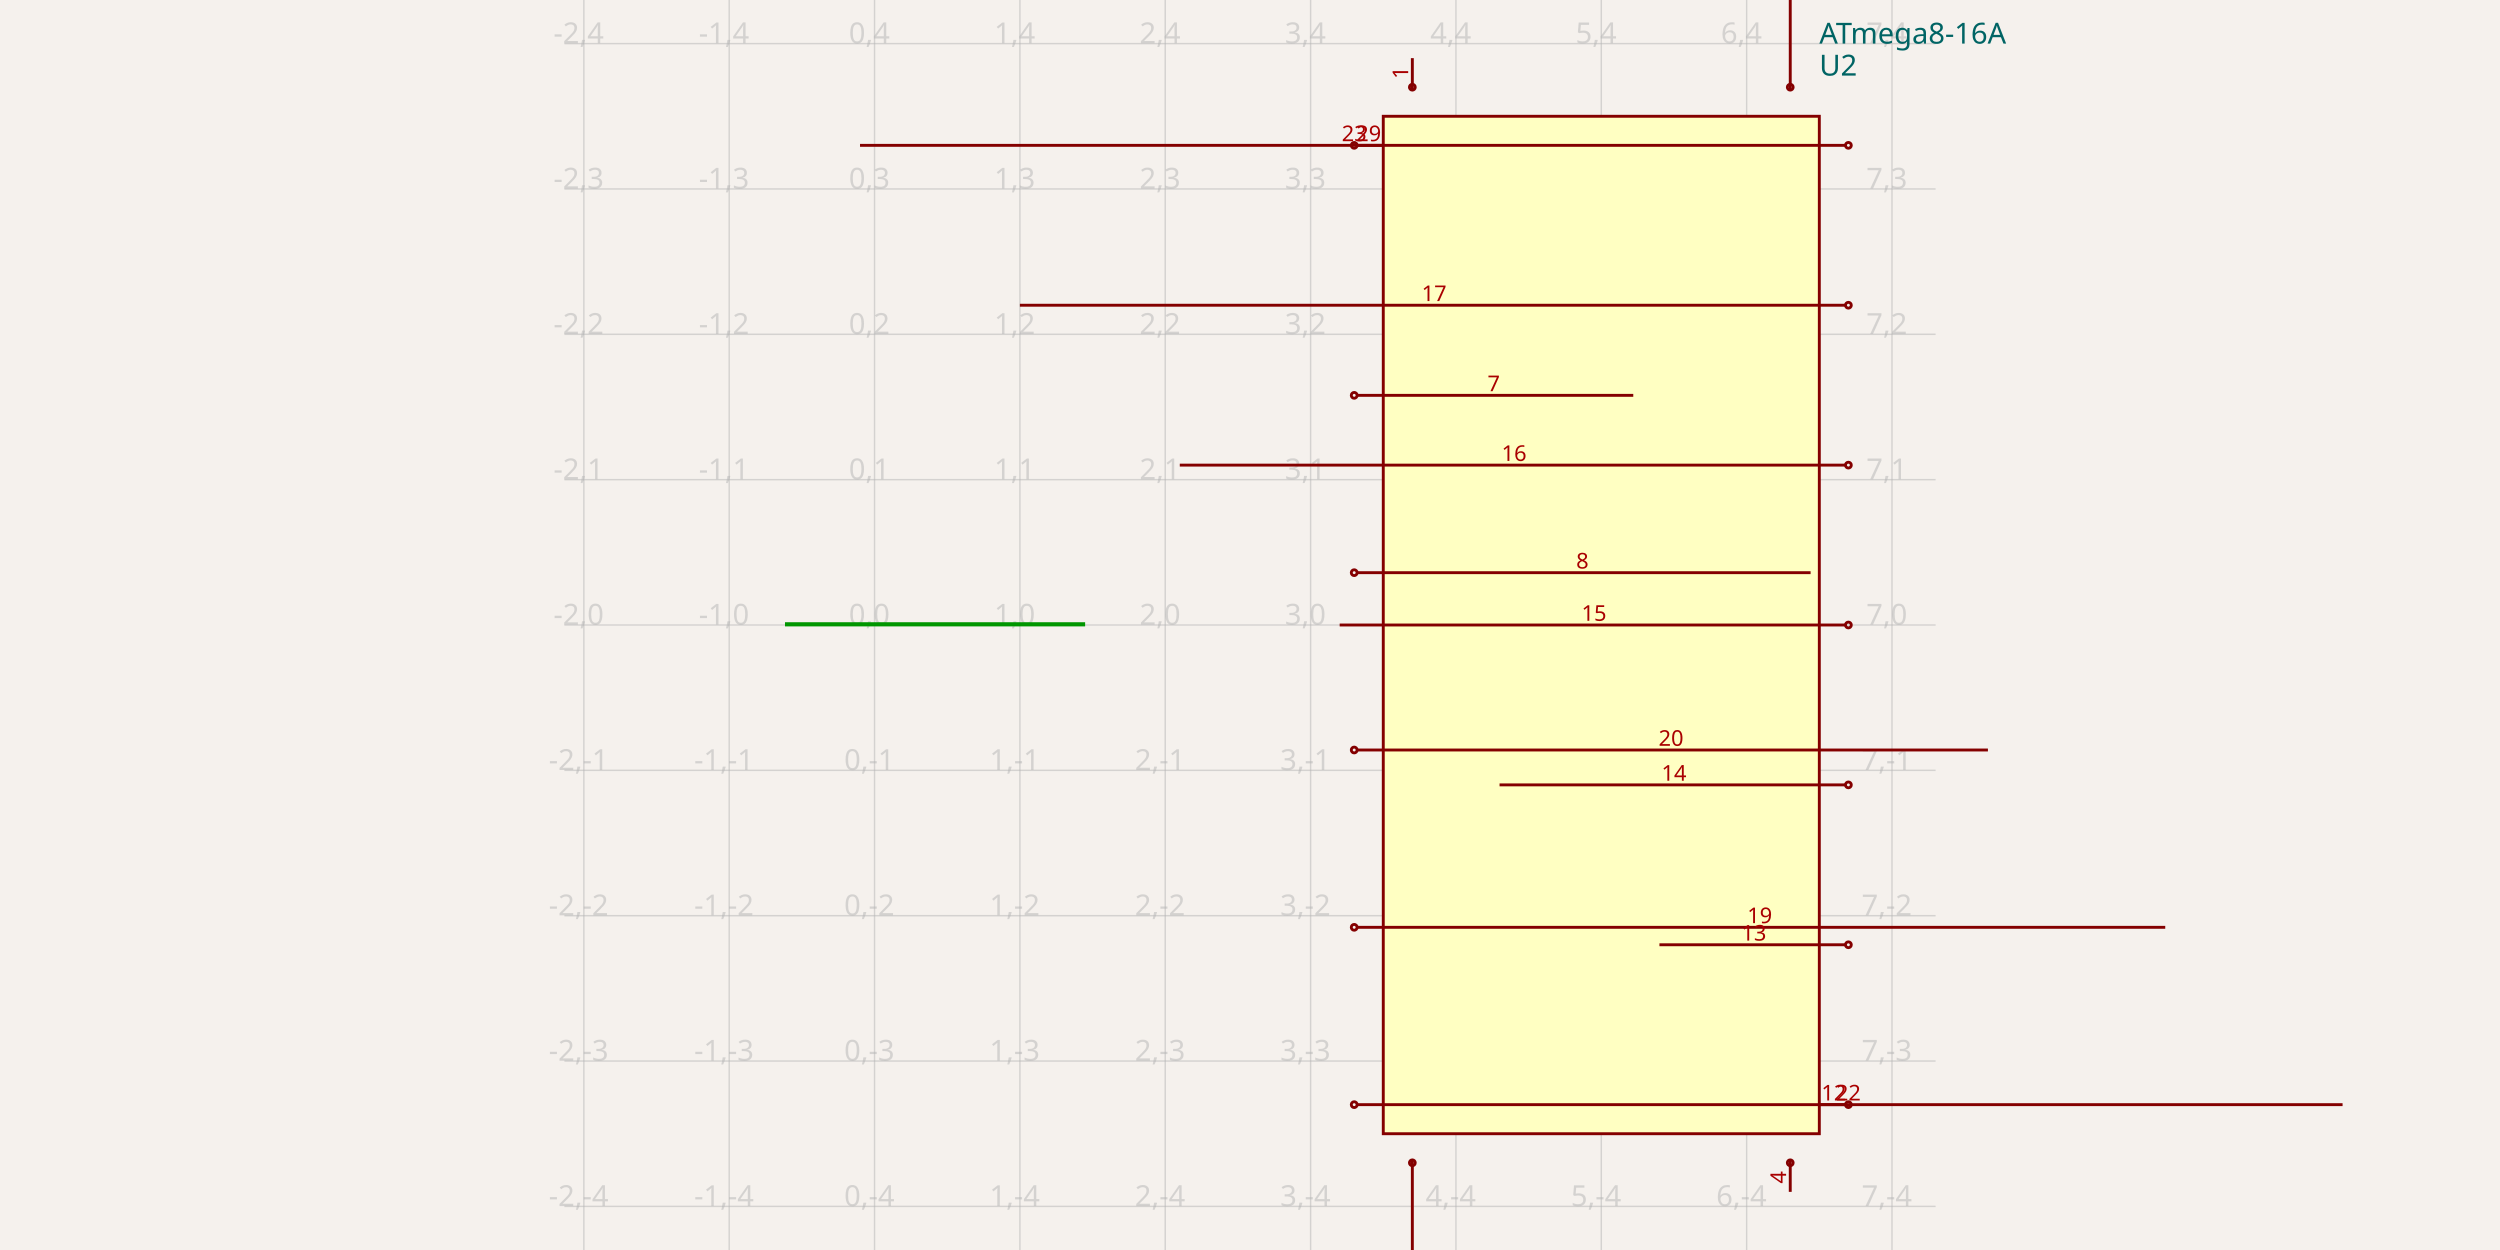
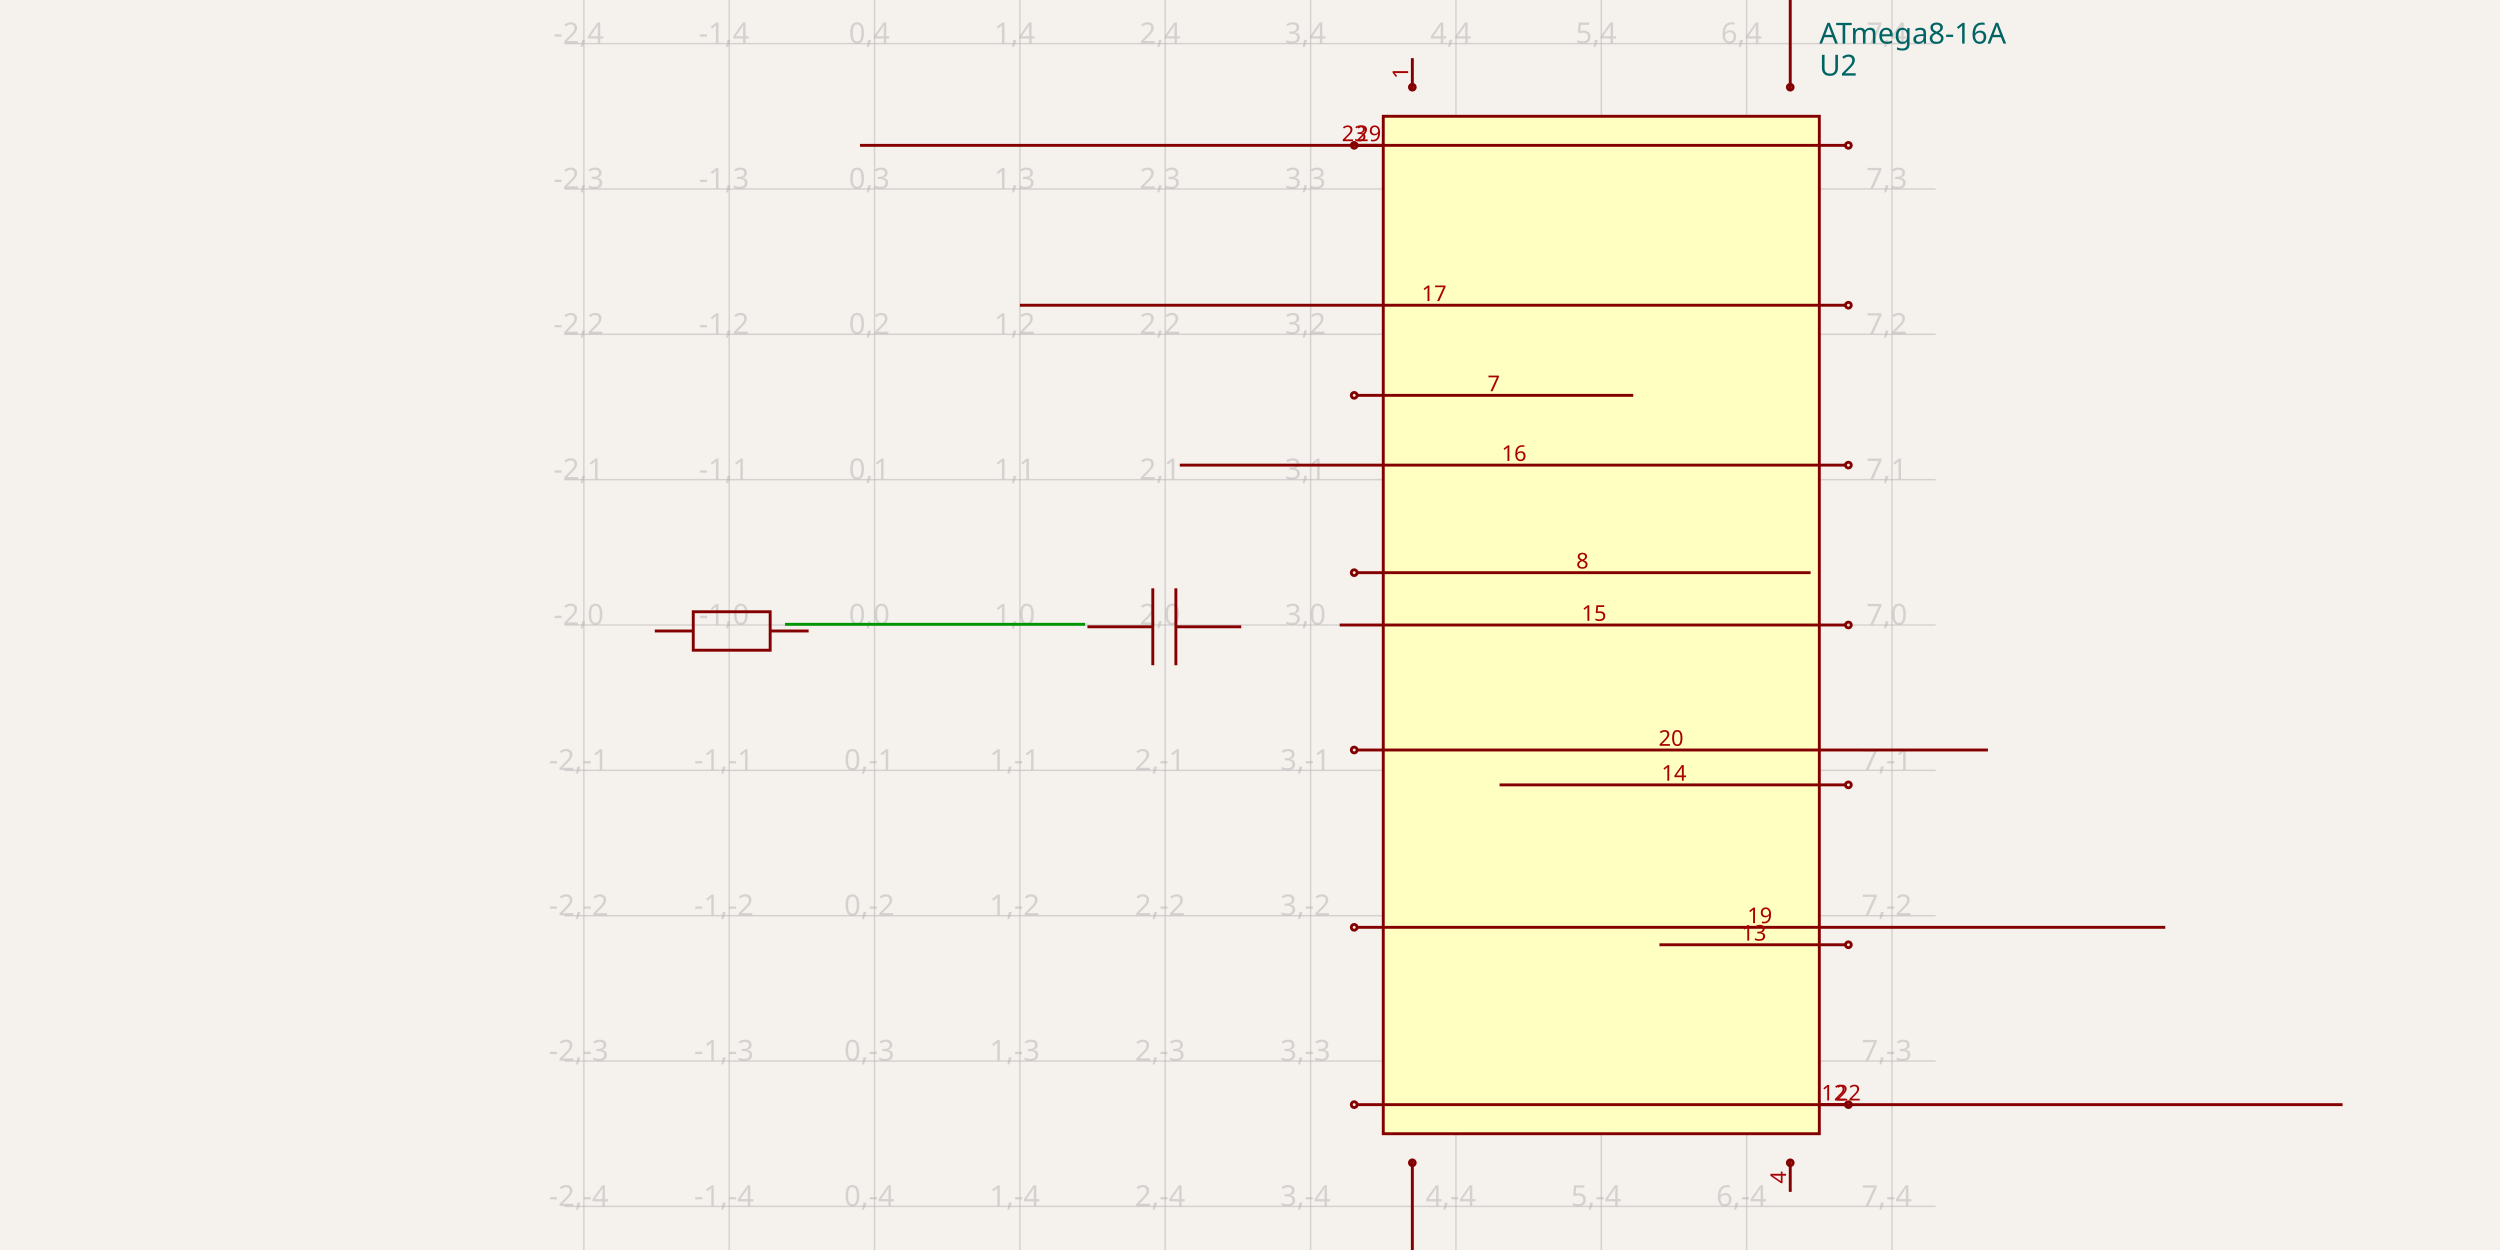
<svg xmlns="http://www.w3.org/2000/svg" width="1200" height="600" style="background-color: rgb(245, 241, 237)">
  <style>
              .boundary { fill: rgb(245, 241, 237); }
              .schematic-boundary { fill: none; stroke: #fff; }
              .component { fill: none; stroke: rgb(132, 0, 0); }
              .chip { fill: rgb(255, 255, 194); stroke: rgb(132, 0, 0); }
              .component-pin { fill: none; stroke: rgb(132, 0, 0); }
-               .trace { stroke: rgb(0, 150, 0); stroke-width: 2px; fill: none; }
+               .trace { stroke: rgb(0, 150, 0); }
              .text { font-family: sans-serif; fill: rgb(0, 150, 0); }
              .pin-number { fill: rgb(169, 0, 0); }
              .port-label { fill: rgb(0, 100, 100); }
              .component-name { fill: rgb(0, 100, 100); }
            </style>
  <rect class="boundary" x="0" y="0" width="1200" height="600" />
  <g class="grid">
    <line x1="280.249" y1="600" x2="280.249" y2="-1.5006662579253316e-10" stroke="rgb(181, 181, 181)" stroke-width="0.698" stroke-opacity="0.5" />
    <line x1="350.016" y1="600" x2="350.016" y2="-1.5006662579253316e-10" stroke="rgb(181, 181, 181)" stroke-width="0.698" stroke-opacity="0.5" />
    <line x1="419.783" y1="600" x2="419.783" y2="-1.5006662579253316e-10" stroke="rgb(181, 181, 181)" stroke-width="0.698" stroke-opacity="0.5" />
    <line x1="489.551" y1="600" x2="489.551" y2="-1.5006662579253316e-10" stroke="rgb(181, 181, 181)" stroke-width="0.698" stroke-opacity="0.5" />
    <line x1="559.318" y1="600" x2="559.318" y2="-1.5006662579253316e-10" stroke="rgb(181, 181, 181)" stroke-width="0.698" stroke-opacity="0.5" />
    <line x1="629.086" y1="600" x2="629.086" y2="-1.5006662579253316e-10" stroke="rgb(181, 181, 181)" stroke-width="0.698" stroke-opacity="0.5" />
    <line x1="698.853" y1="600" x2="698.853" y2="-1.5006662579253316e-10" stroke="rgb(181, 181, 181)" stroke-width="0.698" stroke-opacity="0.5" />
    <line x1="768.621" y1="600" x2="768.621" y2="-1.5006662579253316e-10" stroke="rgb(181, 181, 181)" stroke-width="0.698" stroke-opacity="0.5" />
    <line x1="838.388" y1="600" x2="838.388" y2="-1.5006662579253316e-10" stroke="rgb(181, 181, 181)" stroke-width="0.698" stroke-opacity="0.5" />
    <line x1="908.155" y1="600" x2="908.155" y2="-1.5006662579253316e-10" stroke="rgb(181, 181, 181)" stroke-width="0.698" stroke-opacity="0.5" />
    <line x1="270.914" y1="579.07" x2="929.086" y2="579.07" stroke="rgb(181, 181, 181)" stroke-width="0.698" stroke-opacity="0.5" />
    <line x1="270.914" y1="509.302" x2="929.086" y2="509.302" stroke="rgb(181, 181, 181)" stroke-width="0.698" stroke-opacity="0.5" />
    <line x1="270.914" y1="439.535" x2="929.086" y2="439.535" stroke="rgb(181, 181, 181)" stroke-width="0.698" stroke-opacity="0.5" />
    <line x1="270.914" y1="369.767" x2="929.086" y2="369.767" stroke="rgb(181, 181, 181)" stroke-width="0.698" stroke-opacity="0.5" />
    <line x1="270.914" y1="300" x2="929.086" y2="300" stroke="rgb(181, 181, 181)" stroke-width="0.698" stroke-opacity="0.5" />
    <line x1="270.914" y1="230.233" x2="929.086" y2="230.233" stroke="rgb(181, 181, 181)" stroke-width="0.698" stroke-opacity="0.5" />
    <line x1="270.914" y1="160.465" x2="929.086" y2="160.465" stroke="rgb(181, 181, 181)" stroke-width="0.698" stroke-opacity="0.5" />
    <line x1="270.914" y1="90.698" x2="929.086" y2="90.698" stroke="rgb(181, 181, 181)" stroke-width="0.698" stroke-opacity="0.5" />
    <line x1="270.914" y1="20.93" x2="929.086" y2="20.93" stroke="rgb(181, 181, 181)" stroke-width="0.698" stroke-opacity="0.5" />
    <text x="277.749" y="574.07" fill="rgb(181, 181, 181)" font-size="13.953" fill-opacity="0.5" text-anchor="middle" dominant-baseline="middle" font-family="sans-serif">-2,-4</text>
    <text x="277.749" y="504.302" fill="rgb(181, 181, 181)" font-size="13.953" fill-opacity="0.5" text-anchor="middle" dominant-baseline="middle" font-family="sans-serif">-2,-3</text>
    <text x="277.749" y="434.535" fill="rgb(181, 181, 181)" font-size="13.953" fill-opacity="0.5" text-anchor="middle" dominant-baseline="middle" font-family="sans-serif">-2,-2</text>
    <text x="277.749" y="364.767" fill="rgb(181, 181, 181)" font-size="13.953" fill-opacity="0.5" text-anchor="middle" dominant-baseline="middle" font-family="sans-serif">-2,-1</text>
    <text x="277.749" y="295" fill="rgb(181, 181, 181)" font-size="13.953" fill-opacity="0.5" text-anchor="middle" dominant-baseline="middle" font-family="sans-serif">-2,0</text>
    <text x="277.749" y="225.233" fill="rgb(181, 181, 181)" font-size="13.953" fill-opacity="0.5" text-anchor="middle" dominant-baseline="middle" font-family="sans-serif">-2,1</text>
    <text x="277.749" y="155.465" fill="rgb(181, 181, 181)" font-size="13.953" fill-opacity="0.5" text-anchor="middle" dominant-baseline="middle" font-family="sans-serif">-2,2</text>
    <text x="277.749" y="85.698" fill="rgb(181, 181, 181)" font-size="13.953" fill-opacity="0.5" text-anchor="middle" dominant-baseline="middle" font-family="sans-serif">-2,3</text>
    <text x="277.749" y="15.93" fill="rgb(181, 181, 181)" font-size="13.953" fill-opacity="0.5" text-anchor="middle" dominant-baseline="middle" font-family="sans-serif">-2,4</text>
    <text x="347.516" y="574.07" fill="rgb(181, 181, 181)" font-size="13.953" fill-opacity="0.5" text-anchor="middle" dominant-baseline="middle" font-family="sans-serif">-1,-4</text>
    <text x="347.516" y="504.302" fill="rgb(181, 181, 181)" font-size="13.953" fill-opacity="0.5" text-anchor="middle" dominant-baseline="middle" font-family="sans-serif">-1,-3</text>
    <text x="347.516" y="434.535" fill="rgb(181, 181, 181)" font-size="13.953" fill-opacity="0.5" text-anchor="middle" dominant-baseline="middle" font-family="sans-serif">-1,-2</text>
    <text x="347.516" y="364.767" fill="rgb(181, 181, 181)" font-size="13.953" fill-opacity="0.5" text-anchor="middle" dominant-baseline="middle" font-family="sans-serif">-1,-1</text>
    <text x="347.516" y="295" fill="rgb(181, 181, 181)" font-size="13.953" fill-opacity="0.5" text-anchor="middle" dominant-baseline="middle" font-family="sans-serif">-1,0</text>
    <text x="347.516" y="225.233" fill="rgb(181, 181, 181)" font-size="13.953" fill-opacity="0.5" text-anchor="middle" dominant-baseline="middle" font-family="sans-serif">-1,1</text>
    <text x="347.516" y="155.465" fill="rgb(181, 181, 181)" font-size="13.953" fill-opacity="0.5" text-anchor="middle" dominant-baseline="middle" font-family="sans-serif">-1,2</text>
    <text x="347.516" y="85.698" fill="rgb(181, 181, 181)" font-size="13.953" fill-opacity="0.5" text-anchor="middle" dominant-baseline="middle" font-family="sans-serif">-1,3</text>
    <text x="347.516" y="15.93" fill="rgb(181, 181, 181)" font-size="13.953" fill-opacity="0.5" text-anchor="middle" dominant-baseline="middle" font-family="sans-serif">-1,4</text>
    <text x="417.283" y="574.07" fill="rgb(181, 181, 181)" font-size="13.953" fill-opacity="0.5" text-anchor="middle" dominant-baseline="middle" font-family="sans-serif">0,-4</text>
    <text x="417.283" y="504.302" fill="rgb(181, 181, 181)" font-size="13.953" fill-opacity="0.5" text-anchor="middle" dominant-baseline="middle" font-family="sans-serif">0,-3</text>
    <text x="417.283" y="434.535" fill="rgb(181, 181, 181)" font-size="13.953" fill-opacity="0.5" text-anchor="middle" dominant-baseline="middle" font-family="sans-serif">0,-2</text>
    <text x="417.283" y="364.767" fill="rgb(181, 181, 181)" font-size="13.953" fill-opacity="0.5" text-anchor="middle" dominant-baseline="middle" font-family="sans-serif">0,-1</text>
    <text x="417.283" y="295" fill="rgb(181, 181, 181)" font-size="13.953" fill-opacity="0.5" text-anchor="middle" dominant-baseline="middle" font-family="sans-serif">0,0</text>
    <text x="417.283" y="225.233" fill="rgb(181, 181, 181)" font-size="13.953" fill-opacity="0.5" text-anchor="middle" dominant-baseline="middle" font-family="sans-serif">0,1</text>
    <text x="417.283" y="155.465" fill="rgb(181, 181, 181)" font-size="13.953" fill-opacity="0.5" text-anchor="middle" dominant-baseline="middle" font-family="sans-serif">0,2</text>
    <text x="417.283" y="85.698" fill="rgb(181, 181, 181)" font-size="13.953" fill-opacity="0.5" text-anchor="middle" dominant-baseline="middle" font-family="sans-serif">0,3</text>
    <text x="417.283" y="15.93" fill="rgb(181, 181, 181)" font-size="13.953" fill-opacity="0.5" text-anchor="middle" dominant-baseline="middle" font-family="sans-serif">0,4</text>
    <text x="487.051" y="574.07" fill="rgb(181, 181, 181)" font-size="13.953" fill-opacity="0.5" text-anchor="middle" dominant-baseline="middle" font-family="sans-serif">1,-4</text>
    <text x="487.051" y="504.302" fill="rgb(181, 181, 181)" font-size="13.953" fill-opacity="0.5" text-anchor="middle" dominant-baseline="middle" font-family="sans-serif">1,-3</text>
    <text x="487.051" y="434.535" fill="rgb(181, 181, 181)" font-size="13.953" fill-opacity="0.5" text-anchor="middle" dominant-baseline="middle" font-family="sans-serif">1,-2</text>
    <text x="487.051" y="364.767" fill="rgb(181, 181, 181)" font-size="13.953" fill-opacity="0.5" text-anchor="middle" dominant-baseline="middle" font-family="sans-serif">1,-1</text>
    <text x="487.051" y="295" fill="rgb(181, 181, 181)" font-size="13.953" fill-opacity="0.5" text-anchor="middle" dominant-baseline="middle" font-family="sans-serif">1,0</text>
    <text x="487.051" y="225.233" fill="rgb(181, 181, 181)" font-size="13.953" fill-opacity="0.5" text-anchor="middle" dominant-baseline="middle" font-family="sans-serif">1,1</text>
    <text x="487.051" y="155.465" fill="rgb(181, 181, 181)" font-size="13.953" fill-opacity="0.5" text-anchor="middle" dominant-baseline="middle" font-family="sans-serif">1,2</text>
    <text x="487.051" y="85.698" fill="rgb(181, 181, 181)" font-size="13.953" fill-opacity="0.5" text-anchor="middle" dominant-baseline="middle" font-family="sans-serif">1,3</text>
    <text x="487.051" y="15.93" fill="rgb(181, 181, 181)" font-size="13.953" fill-opacity="0.5" text-anchor="middle" dominant-baseline="middle" font-family="sans-serif">1,4</text>
    <text x="556.818" y="574.07" fill="rgb(181, 181, 181)" font-size="13.953" fill-opacity="0.5" text-anchor="middle" dominant-baseline="middle" font-family="sans-serif">2,-4</text>
    <text x="556.818" y="504.302" fill="rgb(181, 181, 181)" font-size="13.953" fill-opacity="0.5" text-anchor="middle" dominant-baseline="middle" font-family="sans-serif">2,-3</text>
    <text x="556.818" y="434.535" fill="rgb(181, 181, 181)" font-size="13.953" fill-opacity="0.5" text-anchor="middle" dominant-baseline="middle" font-family="sans-serif">2,-2</text>
    <text x="556.818" y="364.767" fill="rgb(181, 181, 181)" font-size="13.953" fill-opacity="0.5" text-anchor="middle" dominant-baseline="middle" font-family="sans-serif">2,-1</text>
    <text x="556.818" y="295" fill="rgb(181, 181, 181)" font-size="13.953" fill-opacity="0.5" text-anchor="middle" dominant-baseline="middle" font-family="sans-serif">2,0</text>
    <text x="556.818" y="225.233" fill="rgb(181, 181, 181)" font-size="13.953" fill-opacity="0.5" text-anchor="middle" dominant-baseline="middle" font-family="sans-serif">2,1</text>
    <text x="556.818" y="155.465" fill="rgb(181, 181, 181)" font-size="13.953" fill-opacity="0.5" text-anchor="middle" dominant-baseline="middle" font-family="sans-serif">2,2</text>
    <text x="556.818" y="85.698" fill="rgb(181, 181, 181)" font-size="13.953" fill-opacity="0.5" text-anchor="middle" dominant-baseline="middle" font-family="sans-serif">2,3</text>
    <text x="556.818" y="15.93" fill="rgb(181, 181, 181)" font-size="13.953" fill-opacity="0.5" text-anchor="middle" dominant-baseline="middle" font-family="sans-serif">2,4</text>
    <text x="626.586" y="574.07" fill="rgb(181, 181, 181)" font-size="13.953" fill-opacity="0.5" text-anchor="middle" dominant-baseline="middle" font-family="sans-serif">3,-4</text>
    <text x="626.586" y="504.302" fill="rgb(181, 181, 181)" font-size="13.953" fill-opacity="0.5" text-anchor="middle" dominant-baseline="middle" font-family="sans-serif">3,-3</text>
    <text x="626.586" y="434.535" fill="rgb(181, 181, 181)" font-size="13.953" fill-opacity="0.5" text-anchor="middle" dominant-baseline="middle" font-family="sans-serif">3,-2</text>
    <text x="626.586" y="364.767" fill="rgb(181, 181, 181)" font-size="13.953" fill-opacity="0.5" text-anchor="middle" dominant-baseline="middle" font-family="sans-serif">3,-1</text>
    <text x="626.586" y="295" fill="rgb(181, 181, 181)" font-size="13.953" fill-opacity="0.5" text-anchor="middle" dominant-baseline="middle" font-family="sans-serif">3,0</text>
    <text x="626.586" y="225.233" fill="rgb(181, 181, 181)" font-size="13.953" fill-opacity="0.5" text-anchor="middle" dominant-baseline="middle" font-family="sans-serif">3,1</text>
    <text x="626.586" y="155.465" fill="rgb(181, 181, 181)" font-size="13.953" fill-opacity="0.5" text-anchor="middle" dominant-baseline="middle" font-family="sans-serif">3,2</text>
    <text x="626.586" y="85.698" fill="rgb(181, 181, 181)" font-size="13.953" fill-opacity="0.5" text-anchor="middle" dominant-baseline="middle" font-family="sans-serif">3,3</text>
    <text x="626.586" y="15.93" fill="rgb(181, 181, 181)" font-size="13.953" fill-opacity="0.5" text-anchor="middle" dominant-baseline="middle" font-family="sans-serif">3,4</text>
    <text x="696.353" y="574.07" fill="rgb(181, 181, 181)" font-size="13.953" fill-opacity="0.5" text-anchor="middle" dominant-baseline="middle" font-family="sans-serif">4,-4</text>
    <text x="696.353" y="504.302" fill="rgb(181, 181, 181)" font-size="13.953" fill-opacity="0.5" text-anchor="middle" dominant-baseline="middle" font-family="sans-serif">4,-3</text>
    <text x="696.353" y="434.535" fill="rgb(181, 181, 181)" font-size="13.953" fill-opacity="0.5" text-anchor="middle" dominant-baseline="middle" font-family="sans-serif">4,-2</text>
    <text x="696.353" y="364.767" fill="rgb(181, 181, 181)" font-size="13.953" fill-opacity="0.5" text-anchor="middle" dominant-baseline="middle" font-family="sans-serif">4,-1</text>
    <text x="696.353" y="295" fill="rgb(181, 181, 181)" font-size="13.953" fill-opacity="0.5" text-anchor="middle" dominant-baseline="middle" font-family="sans-serif">4,0</text>
    <text x="696.353" y="225.233" fill="rgb(181, 181, 181)" font-size="13.953" fill-opacity="0.5" text-anchor="middle" dominant-baseline="middle" font-family="sans-serif">4,1</text>
    <text x="696.353" y="155.465" fill="rgb(181, 181, 181)" font-size="13.953" fill-opacity="0.5" text-anchor="middle" dominant-baseline="middle" font-family="sans-serif">4,2</text>
    <text x="696.353" y="85.698" fill="rgb(181, 181, 181)" font-size="13.953" fill-opacity="0.5" text-anchor="middle" dominant-baseline="middle" font-family="sans-serif">4,3</text>
    <text x="696.353" y="15.93" fill="rgb(181, 181, 181)" font-size="13.953" fill-opacity="0.5" text-anchor="middle" dominant-baseline="middle" font-family="sans-serif">4,4</text>
    <text x="766.121" y="574.07" fill="rgb(181, 181, 181)" font-size="13.953" fill-opacity="0.5" text-anchor="middle" dominant-baseline="middle" font-family="sans-serif">5,-4</text>
    <text x="766.121" y="504.302" fill="rgb(181, 181, 181)" font-size="13.953" fill-opacity="0.5" text-anchor="middle" dominant-baseline="middle" font-family="sans-serif">5,-3</text>
    <text x="766.121" y="434.535" fill="rgb(181, 181, 181)" font-size="13.953" fill-opacity="0.5" text-anchor="middle" dominant-baseline="middle" font-family="sans-serif">5,-2</text>
    <text x="766.121" y="364.767" fill="rgb(181, 181, 181)" font-size="13.953" fill-opacity="0.5" text-anchor="middle" dominant-baseline="middle" font-family="sans-serif">5,-1</text>
    <text x="766.121" y="295" fill="rgb(181, 181, 181)" font-size="13.953" fill-opacity="0.5" text-anchor="middle" dominant-baseline="middle" font-family="sans-serif">5,0</text>
    <text x="766.121" y="225.233" fill="rgb(181, 181, 181)" font-size="13.953" fill-opacity="0.5" text-anchor="middle" dominant-baseline="middle" font-family="sans-serif">5,1</text>
    <text x="766.121" y="155.465" fill="rgb(181, 181, 181)" font-size="13.953" fill-opacity="0.5" text-anchor="middle" dominant-baseline="middle" font-family="sans-serif">5,2</text>
    <text x="766.121" y="85.698" fill="rgb(181, 181, 181)" font-size="13.953" fill-opacity="0.5" text-anchor="middle" dominant-baseline="middle" font-family="sans-serif">5,3</text>
    <text x="766.121" y="15.93" fill="rgb(181, 181, 181)" font-size="13.953" fill-opacity="0.5" text-anchor="middle" dominant-baseline="middle" font-family="sans-serif">5,4</text>
    <text x="835.888" y="574.07" fill="rgb(181, 181, 181)" font-size="13.953" fill-opacity="0.5" text-anchor="middle" dominant-baseline="middle" font-family="sans-serif">6,-4</text>
    <text x="835.888" y="504.302" fill="rgb(181, 181, 181)" font-size="13.953" fill-opacity="0.5" text-anchor="middle" dominant-baseline="middle" font-family="sans-serif">6,-3</text>
    <text x="835.888" y="434.535" fill="rgb(181, 181, 181)" font-size="13.953" fill-opacity="0.5" text-anchor="middle" dominant-baseline="middle" font-family="sans-serif">6,-2</text>
    <text x="835.888" y="364.767" fill="rgb(181, 181, 181)" font-size="13.953" fill-opacity="0.5" text-anchor="middle" dominant-baseline="middle" font-family="sans-serif">6,-1</text>
    <text x="835.888" y="295" fill="rgb(181, 181, 181)" font-size="13.953" fill-opacity="0.5" text-anchor="middle" dominant-baseline="middle" font-family="sans-serif">6,0</text>
    <text x="835.888" y="225.233" fill="rgb(181, 181, 181)" font-size="13.953" fill-opacity="0.5" text-anchor="middle" dominant-baseline="middle" font-family="sans-serif">6,1</text>
    <text x="835.888" y="155.465" fill="rgb(181, 181, 181)" font-size="13.953" fill-opacity="0.5" text-anchor="middle" dominant-baseline="middle" font-family="sans-serif">6,2</text>
    <text x="835.888" y="85.698" fill="rgb(181, 181, 181)" font-size="13.953" fill-opacity="0.5" text-anchor="middle" dominant-baseline="middle" font-family="sans-serif">6,3</text>
    <text x="835.888" y="15.93" fill="rgb(181, 181, 181)" font-size="13.953" fill-opacity="0.5" text-anchor="middle" dominant-baseline="middle" font-family="sans-serif">6,4</text>
    <text x="905.655" y="574.07" fill="rgb(181, 181, 181)" font-size="13.953" fill-opacity="0.5" text-anchor="middle" dominant-baseline="middle" font-family="sans-serif">7,-4</text>
    <text x="905.655" y="504.302" fill="rgb(181, 181, 181)" font-size="13.953" fill-opacity="0.5" text-anchor="middle" dominant-baseline="middle" font-family="sans-serif">7,-3</text>
    <text x="905.655" y="434.535" fill="rgb(181, 181, 181)" font-size="13.953" fill-opacity="0.5" text-anchor="middle" dominant-baseline="middle" font-family="sans-serif">7,-2</text>
    <text x="905.655" y="364.767" fill="rgb(181, 181, 181)" font-size="13.953" fill-opacity="0.5" text-anchor="middle" dominant-baseline="middle" font-family="sans-serif">7,-1</text>
    <text x="905.655" y="295" fill="rgb(181, 181, 181)" font-size="13.953" fill-opacity="0.5" text-anchor="middle" dominant-baseline="middle" font-family="sans-serif">7,0</text>
    <text x="905.655" y="225.233" fill="rgb(181, 181, 181)" font-size="13.953" fill-opacity="0.5" text-anchor="middle" dominant-baseline="middle" font-family="sans-serif">7,1</text>
    <text x="905.655" y="155.465" fill="rgb(181, 181, 181)" font-size="13.953" fill-opacity="0.5" text-anchor="middle" dominant-baseline="middle" font-family="sans-serif">7,2</text>
    <text x="905.655" y="85.698" fill="rgb(181, 181, 181)" font-size="13.953" fill-opacity="0.5" text-anchor="middle" dominant-baseline="middle" font-family="sans-serif">7,3</text>
    <text x="905.655" y="15.93" fill="rgb(181, 181, 181)" font-size="13.953" fill-opacity="0.5" text-anchor="middle" dominant-baseline="middle" font-family="sans-serif">7,4</text>
  </g>
+   <path d="M 314.305 302.872 L 332.765 302.872" stroke="rgb(132, 0, 0)" fill="none" stroke-width="1.395px" />
+   <path d="M 369.683 302.872 L 388.143 302.872" stroke="rgb(132, 0, 0)" fill="none" stroke-width="1.395px" />
+   <path d="M 351.224 312.101 L 369.683 312.101 L 369.683 293.642 L 332.765 293.642 L 332.765 312.101 L 351.224 312.101" stroke="rgb(132, 0, 0)" fill="none" stroke-width="1.395px" />
+   <path d="M 595.802 300.857 L 564.422 300.857" stroke="rgb(132, 0, 0)" fill="none" stroke-width="1.395px" />
+   <path d="M 553.346 300.857 L 521.965 300.857" stroke="rgb(132, 0, 0)" fill="none" stroke-width="1.395px" />
+   <path d="M 564.422 319.316 L 564.422 282.398" stroke="rgb(132, 0, 0)" fill="none" stroke-width="1.395px" />
+   <path d="M 553.346 319.316 L 553.346 282.398" stroke="rgb(132, 0, 0)" fill="none" stroke-width="1.395px" />
  <rect class="component chip" x="663.969" y="55.814" width="209.302" height="488.372" stroke-width="1.395px" />
  <text class="component-name" x="873.272" y="20.93" font-family="sans-serif" text-anchor="right" dominant-baseline="auto" font-size="13.953px">ATmega8-16A</text>
  <text class="component-name" x="873.272" y="36.279" font-family="sans-serif" text-anchor="right" dominant-baseline="auto" font-size="13.953px">U2</text>
  <line class="component-pin" x1="651.411" y1="69.767" x2="663.969" y2="69.767" stroke-width="1.395px" />
  <circle class="component-pin" cx="650.016" cy="69.767" r="1.395" stroke-width="1.395px" />
  <text class="pin-number" x="656.993" y="67.767" style="font-family: sans-serif;" fill="rgb(169, 0, 0)" text-anchor="middle" dominant-baseline="auto" font-size="10.465px" transform="">29</text>
  <line class="component-pin" x1="651.411" y1="189.767" x2="783.969" y2="189.767" stroke-width="1.395px" />
  <circle class="component-pin" cx="650.016" cy="189.767" r="1.395" stroke-width="1.395px" />
  <text class="pin-number" x="716.993" y="187.767" style="font-family: sans-serif;" fill="rgb(169, 0, 0)" text-anchor="middle" dominant-baseline="auto" font-size="10.465px" transform="">7</text>
  <line class="component-pin" x1="651.411" y1="274.884" x2="869.086" y2="274.884" stroke-width="1.395px" />
  <circle class="component-pin" cx="650.016" cy="274.884" r="1.395" stroke-width="1.395px" />
  <text class="pin-number" x="759.551" y="272.884" style="font-family: sans-serif;" fill="rgb(169, 0, 0)" text-anchor="middle" dominant-baseline="auto" font-size="10.465px" transform="">8</text>
  <line class="component-pin" x1="651.411" y1="360" x2="954.202" y2="360" stroke-width="1.395px" />
  <circle class="component-pin" cx="650.016" cy="360" r="1.395" stroke-width="1.395px" />
  <text class="pin-number" x="802.109" y="358" style="font-family: sans-serif;" fill="rgb(169, 0, 0)" text-anchor="middle" dominant-baseline="auto" font-size="10.465px" transform="">20</text>
  <line class="component-pin" x1="651.411" y1="445.116" x2="1039.318" y2="445.116" stroke-width="1.395px" />
  <circle class="component-pin" cx="650.016" cy="445.116" r="1.395" stroke-width="1.395px" />
  <text class="pin-number" x="844.667" y="443.116" style="font-family: sans-serif;" fill="rgb(169, 0, 0)" text-anchor="middle" dominant-baseline="auto" font-size="10.465px" transform="">19</text>
  <line class="component-pin" x1="651.411" y1="530.233" x2="1124.435" y2="530.233" stroke-width="1.395px" />
  <circle class="component-pin" cx="650.016" cy="530.233" r="1.395" stroke-width="1.395px" />
  <text class="pin-number" x="887.225" y="528.233" style="font-family: sans-serif;" fill="rgb(169, 0, 0)" text-anchor="middle" dominant-baseline="auto" font-size="10.465px" transform="">22</text>
  <line class="component-pin" x1="885.83" y1="530.233" x2="873.272" y2="530.233" stroke-width="1.395px" />
  <circle class="component-pin" cx="887.225" cy="530.233" r="1.395" stroke-width="1.395px" />
  <text class="pin-number" x="880.249" y="528.233" style="font-family: sans-serif;" fill="rgb(169, 0, 0)" text-anchor="middle" dominant-baseline="auto" font-size="10.465px" transform="">12</text>
  <line class="component-pin" x1="885.83" y1="453.488" x2="796.528" y2="453.488" stroke-width="1.395px" />
  <circle class="component-pin" cx="887.225" cy="453.488" r="1.395" stroke-width="1.395px" />
  <text class="pin-number" x="841.876" y="451.488" style="font-family: sans-serif;" fill="rgb(169, 0, 0)" text-anchor="middle" dominant-baseline="auto" font-size="10.465px" transform="">13</text>
  <line class="component-pin" x1="885.83" y1="376.744" x2="719.783" y2="376.744" stroke-width="1.395px" />
  <circle class="component-pin" cx="887.225" cy="376.744" r="1.395" stroke-width="1.395px" />
  <text class="pin-number" x="803.504" y="374.744" style="font-family: sans-serif;" fill="rgb(169, 0, 0)" text-anchor="middle" dominant-baseline="auto" font-size="10.465px" transform="">14</text>
  <line class="component-pin" x1="885.83" y1="300" x2="643.039" y2="300" stroke-width="1.395px" />
  <circle class="component-pin" cx="887.225" cy="300" r="1.395" stroke-width="1.395px" />
  <text class="pin-number" x="765.132" y="298" style="font-family: sans-serif;" fill="rgb(169, 0, 0)" text-anchor="middle" dominant-baseline="auto" font-size="10.465px" transform="">15</text>
  <line class="component-pin" x1="885.83" y1="223.256" x2="566.295" y2="223.256" stroke-width="1.395px" />
  <circle class="component-pin" cx="887.225" cy="223.256" r="1.395" stroke-width="1.395px" />
  <text class="pin-number" x="726.76" y="221.256" style="font-family: sans-serif;" fill="rgb(169, 0, 0)" text-anchor="middle" dominant-baseline="auto" font-size="10.465px" transform="">16</text>
  <line class="component-pin" x1="885.83" y1="146.512" x2="489.551" y2="146.512" stroke-width="1.395px" />
  <circle class="component-pin" cx="887.225" cy="146.512" r="1.395" stroke-width="1.395px" />
  <text class="pin-number" x="688.388" y="144.512" style="font-family: sans-serif;" fill="rgb(169, 0, 0)" text-anchor="middle" dominant-baseline="auto" font-size="10.465px" transform="">17</text>
  <line class="component-pin" x1="885.83" y1="69.767" x2="412.807" y2="69.767" stroke-width="1.395px" />
  <circle class="component-pin" cx="887.225" cy="69.767" r="1.395" stroke-width="1.395px" />
  <text class="pin-number" x="650.016" y="67.767" style="font-family: sans-serif;" fill="rgb(169, 0, 0)" text-anchor="middle" dominant-baseline="auto" font-size="10.465px" transform="">23</text>
  <line class="component-pin" x1="859.318" y1="556.744" x2="859.318" y2="572.093" stroke-width="1.395px" />
  <circle class="component-pin" cx="859.318" cy="558.14" r="1.395" stroke-width="1.395px" />
  <text class="pin-number" x="857.318" y="565.116" style="font-family: sans-serif;" fill="rgb(169, 0, 0)" text-anchor="middle" dominant-baseline="auto" font-size="10.465px" transform="rotate(-90 857.3183 565.1163)">4</text>
  <line class="component-pin" x1="677.923" y1="556.744" x2="677.923" y2="753.488" stroke-width="1.395px" />
  <circle class="component-pin" cx="677.923" cy="558.14" r="1.395" stroke-width="1.395px" />
  <text class="pin-number" x="675.923" y="655.814" style="font-family: sans-serif;" fill="rgb(169, 0, 0)" text-anchor="middle" dominant-baseline="auto" font-size="10.465px" transform="rotate(-90 675.9229 655.814)">18</text>
  <line class="component-pin" x1="677.923" y1="43.256" x2="677.923" y2="27.907" stroke-width="1.395px" />
  <circle class="component-pin" cx="677.923" cy="41.86" r="1.395" stroke-width="1.395px" />
  <text class="pin-number" x="675.923" y="34.884" style="font-family: sans-serif;" fill="rgb(169, 0, 0)" text-anchor="middle" dominant-baseline="auto" font-size="10.465px" transform="rotate(-90 675.9229 34.88372)">1</text>
  <line class="component-pin" x1="859.318" y1="43.256" x2="859.318" y2="-153.488" stroke-width="1.395px" />
  <circle class="component-pin" cx="859.318" cy="41.86" r="1.395" stroke-width="1.395px" />
  <text class="pin-number" x="857.318" y="-55.814" style="font-family: sans-serif;" fill="rgb(169, 0, 0)" text-anchor="middle" dominant-baseline="auto" font-size="10.465px" transform="rotate(-90 857.3183 -55.81395)">2</text>
-   <path class="trace" d="M 376.792 299.669 L 387.257 299.669 L 510.397 299.669 L 520.862 299.669" stroke-width="1.395" />
+   <path class="trace" d="M 376.792 299.669 L 387.257 299.669 L 510.397 299.669 L 520.862 299.669" stroke="rgb(0, 150, 0)" fill="none" stroke-width="1.395px" />
</svg>
